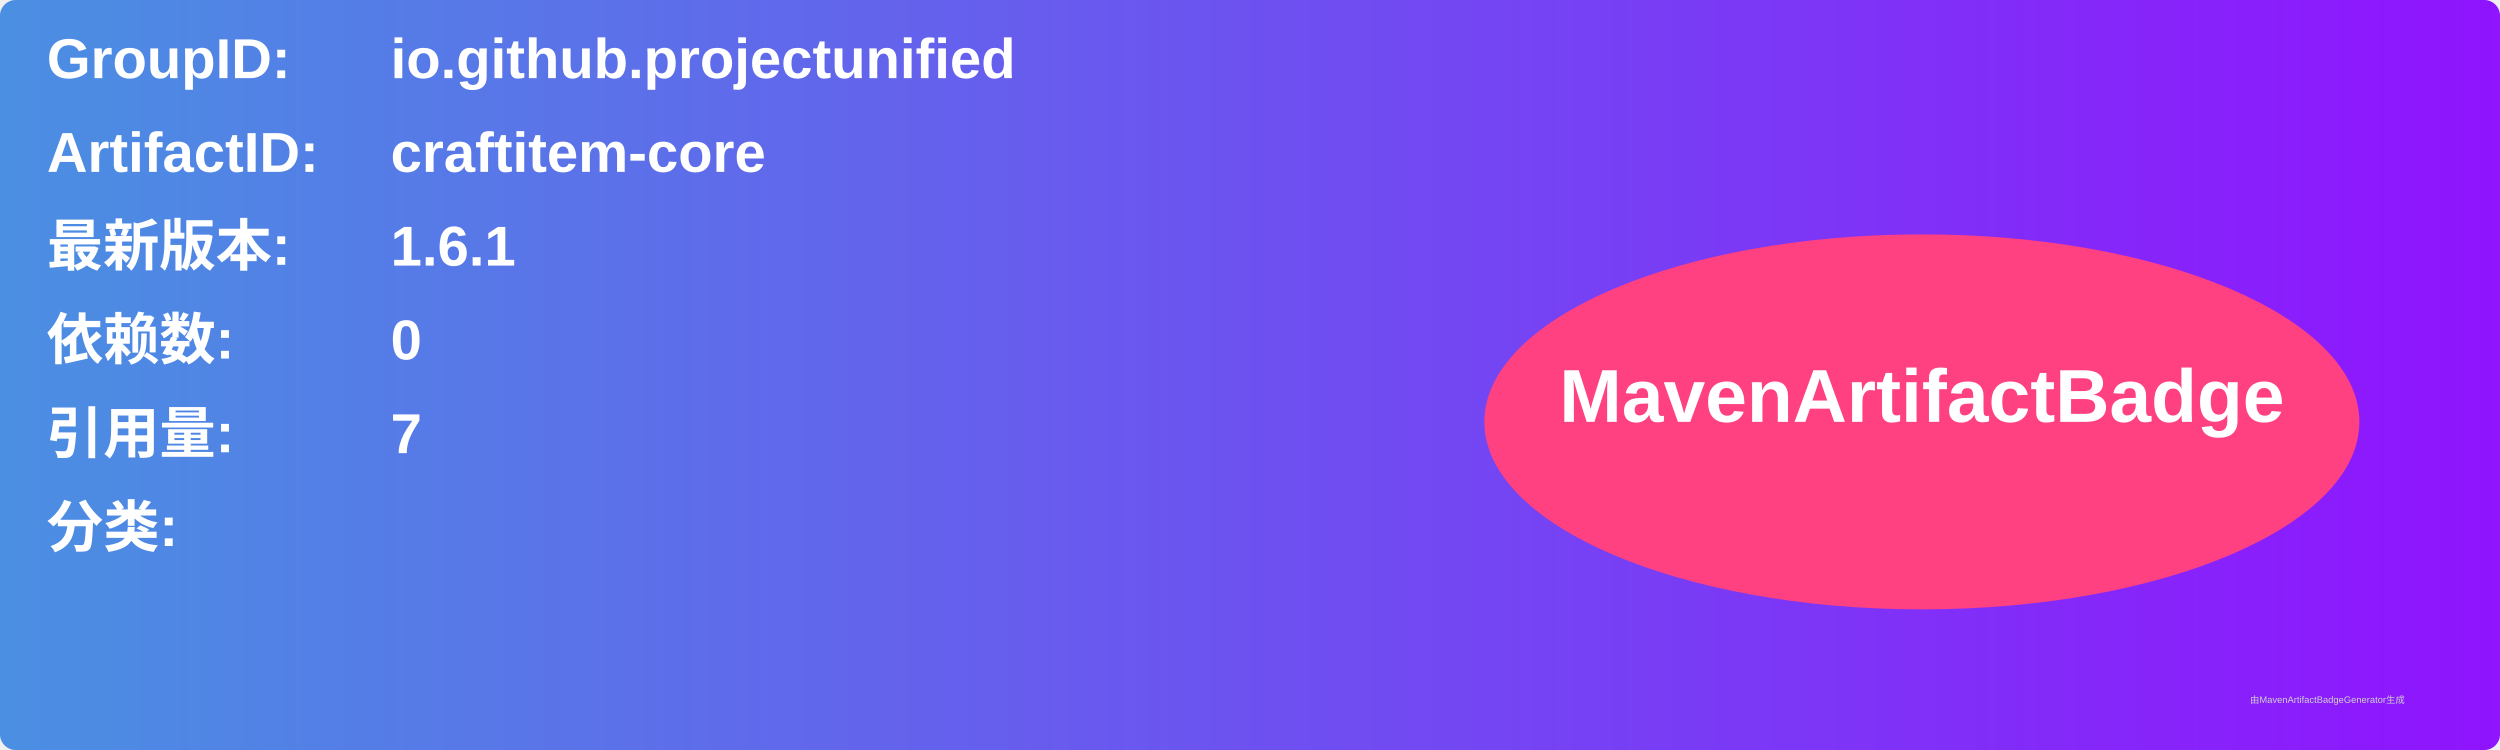
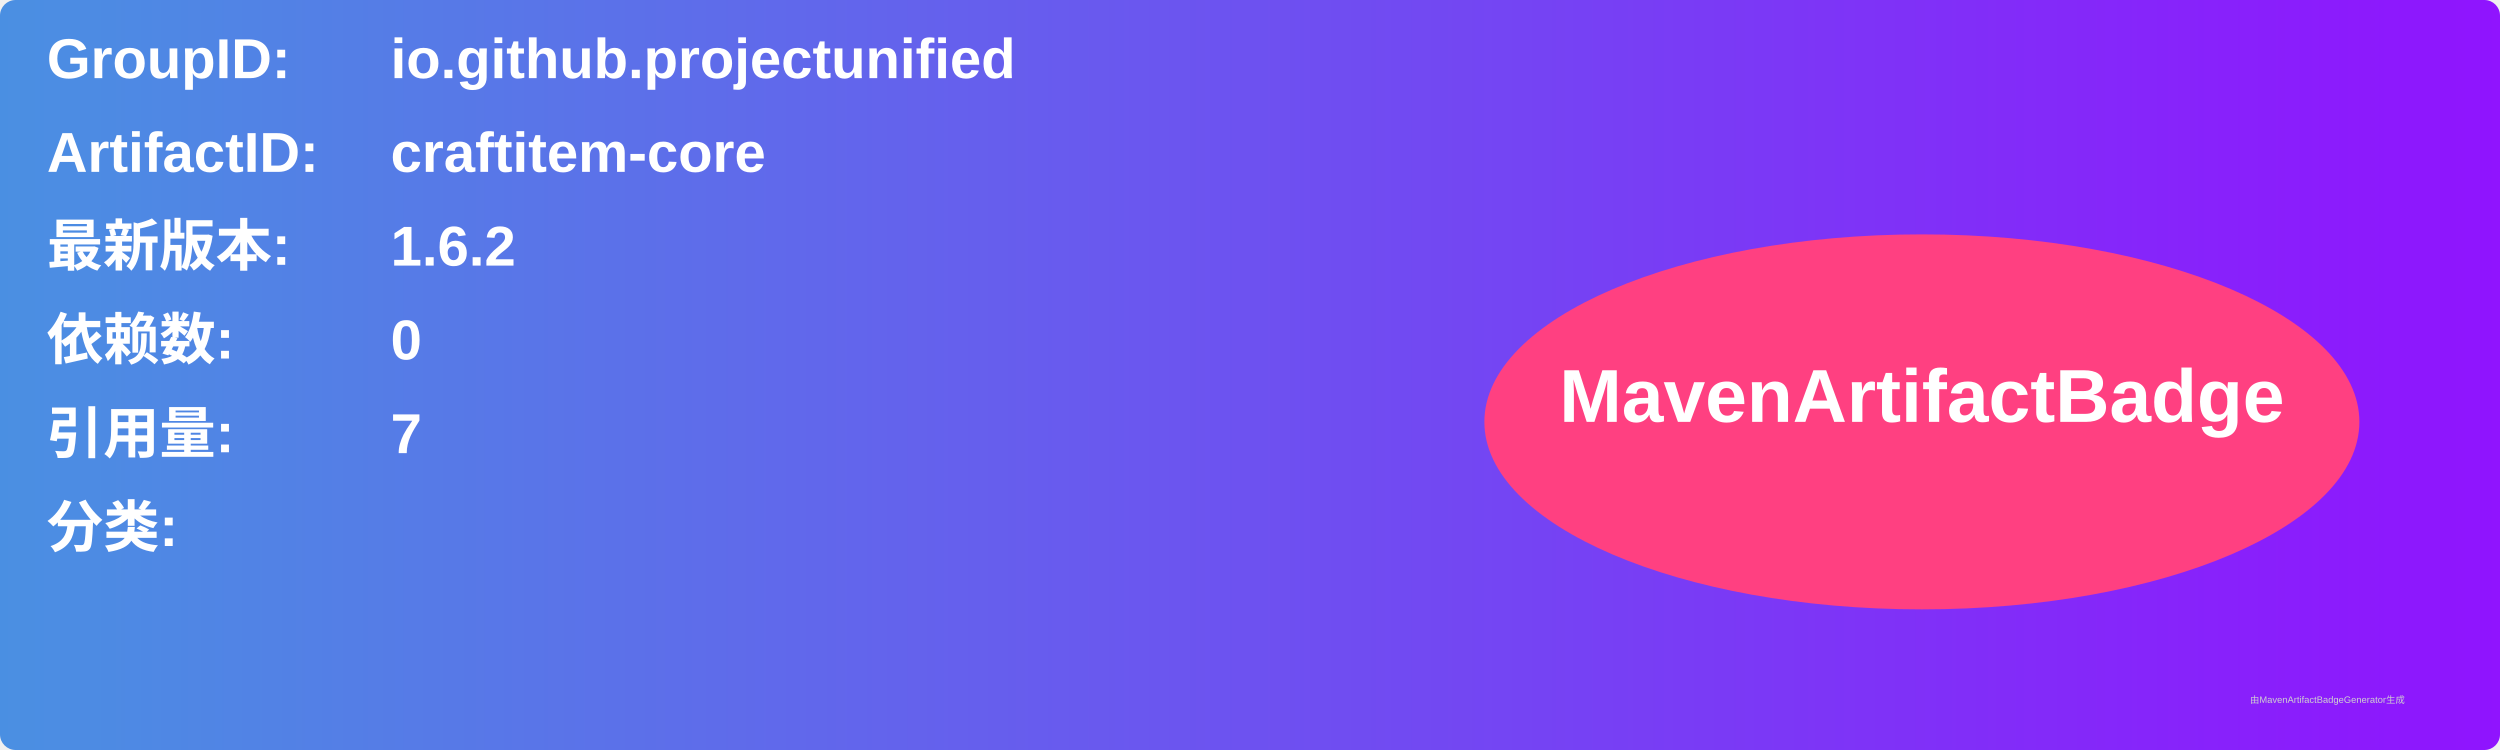
<svg xmlns="http://www.w3.org/2000/svg" width="800" height="240" viewBox="0 0 800 240">
  <linearGradient id="grad" x1="0%" y1="0%" x2="100%" y2="0%">
    <stop offset="0%" stop-color="#4a90e2" />
    <stop offset="100%" stop-color="#9013fe" />
  </linearGradient>
  <rect width="100%" height="100%" rx="5" ry="5" fill="url(#grad)" />
  <g transform="translate(15, 15)">
    <text x="0" y="10" font-family="Arial" font-size="18" fill="white" font-weight="bold" width="260">GroupID:</text>
    <text x="110" y="10" font-family="Arial" font-size="18" fill="white" font-weight="bold" width="460">io.github.projectunified</text>
    <text x="0" y="40" font-family="Arial" font-size="18" fill="white" font-weight="bold" width="260">ArtifactID:</text>
    <text x="110" y="40" font-family="Arial" font-size="18" fill="white" font-weight="bold" width="460">craftitem-core</text>
    <text x="0" y="70" font-family="Arial" font-size="18" fill="white" font-weight="bold">最新版本:</text>
    <text x="110" y="70" font-family="Arial" font-size="18" fill="white" font-weight="bold">
-       <tspan font-weight="bold">1.6.1</tspan>
+       <tspan font-weight="bold">1.6.2</tspan>
    </text>
    <text x="0" y="100" font-family="Arial" font-size="18" fill="white" font-weight="bold">依赖数: </text>
    <text x="110" y="100" font-family="Arial" font-size="18" fill="white">
      <tspan font-weight="bold">0</tspan>
    </text>
    <text x="0" y="130" font-family="Arial" font-size="18" fill="white" font-weight="bold">引用量: </text>
    <text x="110" y="130" font-family="Arial" font-size="18" fill="white">
      <tspan font-weight="bold">7</tspan>
    </text>
    <text x="0" y="160" font-family="Arial" font-size="18" fill="white" font-weight="bold">分类:</text>
    <text x="10" y="190" font-family="Arial" font-size="10" fill="white">
      <tspan font-weight="bold" />
    </text>
    <ellipse cx="600" cy="120" rx="140" ry="60" fill="#ff4081" />
    <text x="600" y="120" text-anchor="middle" font-family="Arial" font-size="24" fill="white" font-weight="bold">MavenArtifactBadge</text>
  </g>
  <text x="720" y="225" font-family="Arial" font-size="3" fill="#d0d0d0">由MavenArtifactBadgeGenerator生成</text>
</svg>
